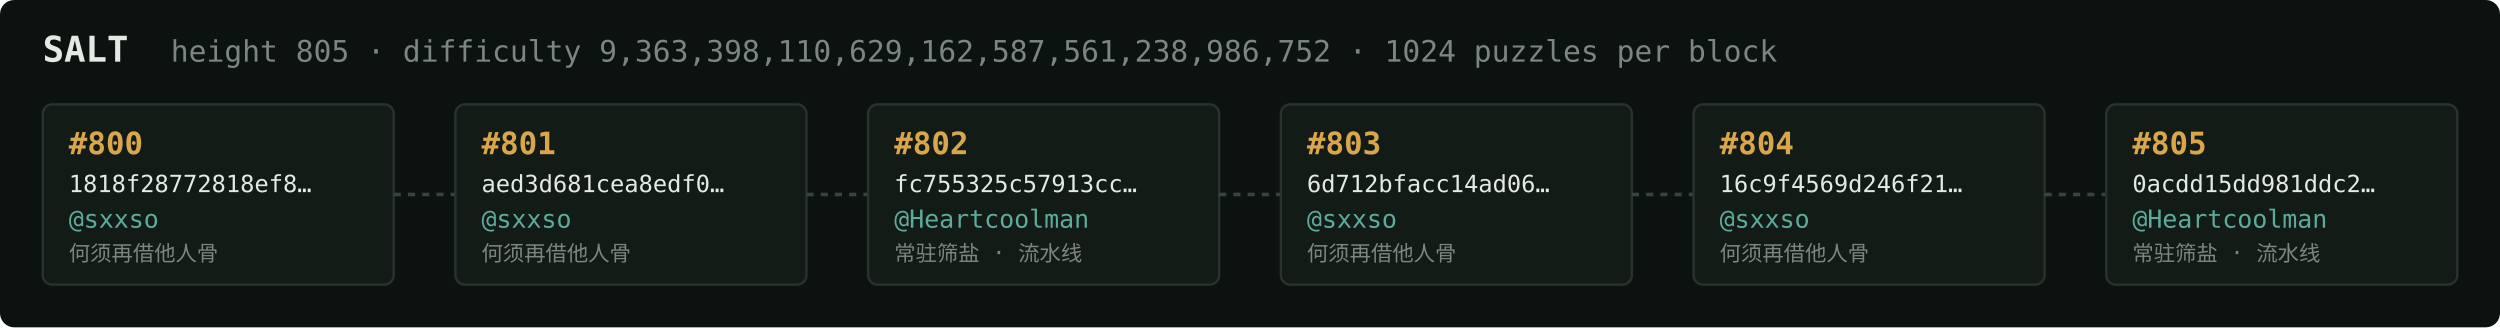
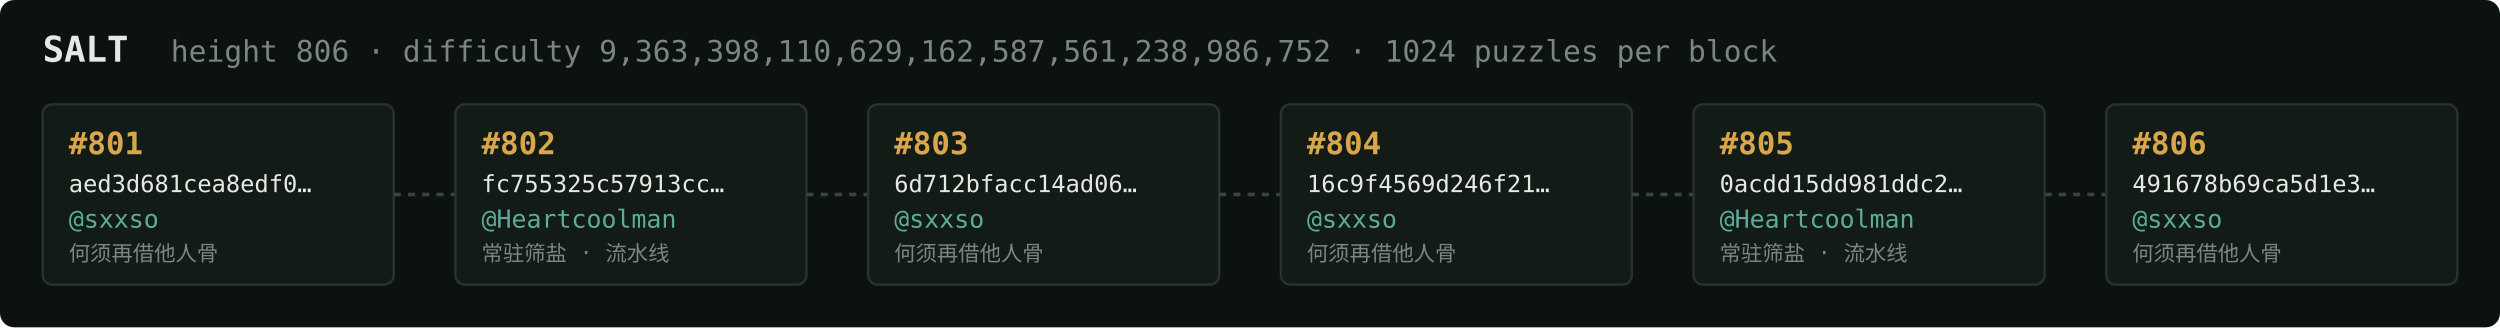
<svg xmlns="http://www.w3.org/2000/svg" width="1054" height="138" viewBox="0 0 1054 138" font-family="ui-monospace,SFMono-Regular,Menlo,monospace">
  <rect fill="#0c1210" width="1054" height="138" rx="6" />
  <text x="18" y="26" fill="#e5e9e3" font-size="15" font-weight="700">SALT</text>
-   <text x="72" y="26" fill="#7a867f" font-size="12.5">height 805 · difficulty 9,363,398,110,629,162,587,561,238,986,752 · 1024 puzzles per block</text>
+   <text x="72" y="26" fill="#7a867f" font-size="12.5">height 806 · difficulty 9,363,398,110,629,162,587,561,238,986,752 · 1024 puzzles per block</text>
  <rect x="18" y="44" width="148" height="76" rx="4" fill="#131b17" stroke="#28332e" stroke-width="1" />
-   <text x="29" y="65" fill="#d9a64c" font-size="13" font-weight="700">#800</text>
-   <text x="29" y="81" fill="#e5e9e3" font-size="10">1818f28772818ef8…</text>
+   <text x="29" y="65" fill="#d9a64c" font-size="13" font-weight="700">#801</text>
+   <text x="29" y="81" fill="#e5e9e3" font-size="10">aed3d681cea8edf0…</text>
  <text x="29" y="96" fill="#5cab9b" font-size="10.5">@sxxso</text>
  <text x="29" y="110" fill="#7a867f" font-size="9">何须再借他人骨</text>
  <line x1="166" y1="82.0" x2="192" y2="82.0" stroke="#38443e" stroke-width="1.5" stroke-dasharray="3 3" />
  <rect x="192" y="44" width="148" height="76" rx="4" fill="#131b17" stroke="#28332e" stroke-width="1" />
-   <text x="203" y="65" fill="#d9a64c" font-size="13" font-weight="700">#801</text>
-   <text x="203" y="81" fill="#e5e9e3" font-size="10">aed3d681cea8edf0…</text>
-   <text x="203" y="96" fill="#5cab9b" font-size="10.5">@sxxso</text>
-   <text x="203" y="110" fill="#7a867f" font-size="9">何须再借他人骨</text>
+   <text x="203" y="65" fill="#d9a64c" font-size="13" font-weight="700">#802</text>
+   <text x="203" y="81" fill="#e5e9e3" font-size="10">fc755325c57913cc…</text>
+   <text x="203" y="96" fill="#5cab9b" font-size="10.5">@Heartcoolman</text>
+   <text x="203" y="110" fill="#7a867f" font-size="9">常驻筛盐 · 流水线</text>
  <line x1="340" y1="82.0" x2="366" y2="82.0" stroke="#38443e" stroke-width="1.5" stroke-dasharray="3 3" />
  <rect x="366" y="44" width="148" height="76" rx="4" fill="#131b17" stroke="#28332e" stroke-width="1" />
-   <text x="377" y="65" fill="#d9a64c" font-size="13" font-weight="700">#802</text>
-   <text x="377" y="81" fill="#e5e9e3" font-size="10">fc755325c57913cc…</text>
-   <text x="377" y="96" fill="#5cab9b" font-size="10.5">@Heartcoolman</text>
-   <text x="377" y="110" fill="#7a867f" font-size="9">常驻筛盐 · 流水线</text>
+   <text x="377" y="65" fill="#d9a64c" font-size="13" font-weight="700">#803</text>
+   <text x="377" y="81" fill="#e5e9e3" font-size="10">6d712bfacc14ad06…</text>
+   <text x="377" y="96" fill="#5cab9b" font-size="10.5">@sxxso</text>
+   <text x="377" y="110" fill="#7a867f" font-size="9">何须再借他人骨</text>
  <line x1="514" y1="82.0" x2="540" y2="82.0" stroke="#38443e" stroke-width="1.5" stroke-dasharray="3 3" />
  <rect x="540" y="44" width="148" height="76" rx="4" fill="#131b17" stroke="#28332e" stroke-width="1" />
-   <text x="551" y="65" fill="#d9a64c" font-size="13" font-weight="700">#803</text>
-   <text x="551" y="81" fill="#e5e9e3" font-size="10">6d712bfacc14ad06…</text>
+   <text x="551" y="65" fill="#d9a64c" font-size="13" font-weight="700">#804</text>
+   <text x="551" y="81" fill="#e5e9e3" font-size="10">16c9f4569d246f21…</text>
  <text x="551" y="96" fill="#5cab9b" font-size="10.5">@sxxso</text>
  <text x="551" y="110" fill="#7a867f" font-size="9">何须再借他人骨</text>
  <line x1="688" y1="82.0" x2="714" y2="82.0" stroke="#38443e" stroke-width="1.5" stroke-dasharray="3 3" />
  <rect x="714" y="44" width="148" height="76" rx="4" fill="#131b17" stroke="#28332e" stroke-width="1" />
-   <text x="725" y="65" fill="#d9a64c" font-size="13" font-weight="700">#804</text>
-   <text x="725" y="81" fill="#e5e9e3" font-size="10">16c9f4569d246f21…</text>
-   <text x="725" y="96" fill="#5cab9b" font-size="10.5">@sxxso</text>
-   <text x="725" y="110" fill="#7a867f" font-size="9">何须再借他人骨</text>
+   <text x="725" y="65" fill="#d9a64c" font-size="13" font-weight="700">#805</text>
+   <text x="725" y="81" fill="#e5e9e3" font-size="10">0acdd15dd981ddc2…</text>
+   <text x="725" y="96" fill="#5cab9b" font-size="10.5">@Heartcoolman</text>
+   <text x="725" y="110" fill="#7a867f" font-size="9">常驻筛盐 · 流水线</text>
  <line x1="862" y1="82.0" x2="888" y2="82.0" stroke="#38443e" stroke-width="1.5" stroke-dasharray="3 3" />
  <rect x="888" y="44" width="148" height="76" rx="4" fill="#131b17" stroke="#28332e" stroke-width="1" />
-   <text x="899" y="65" fill="#d9a64c" font-size="13" font-weight="700">#805</text>
-   <text x="899" y="81" fill="#e5e9e3" font-size="10">0acdd15dd981ddc2…</text>
-   <text x="899" y="96" fill="#5cab9b" font-size="10.5">@Heartcoolman</text>
-   <text x="899" y="110" fill="#7a867f" font-size="9">常驻筛盐 · 流水线</text>
+   <text x="899" y="65" fill="#d9a64c" font-size="13" font-weight="700">#806</text>
+   <text x="899" y="81" fill="#e5e9e3" font-size="10">491678b69ca5d1e3…</text>
+   <text x="899" y="96" fill="#5cab9b" font-size="10.5">@sxxso</text>
+   <text x="899" y="110" fill="#7a867f" font-size="9">何须再借他人骨</text>
</svg>
